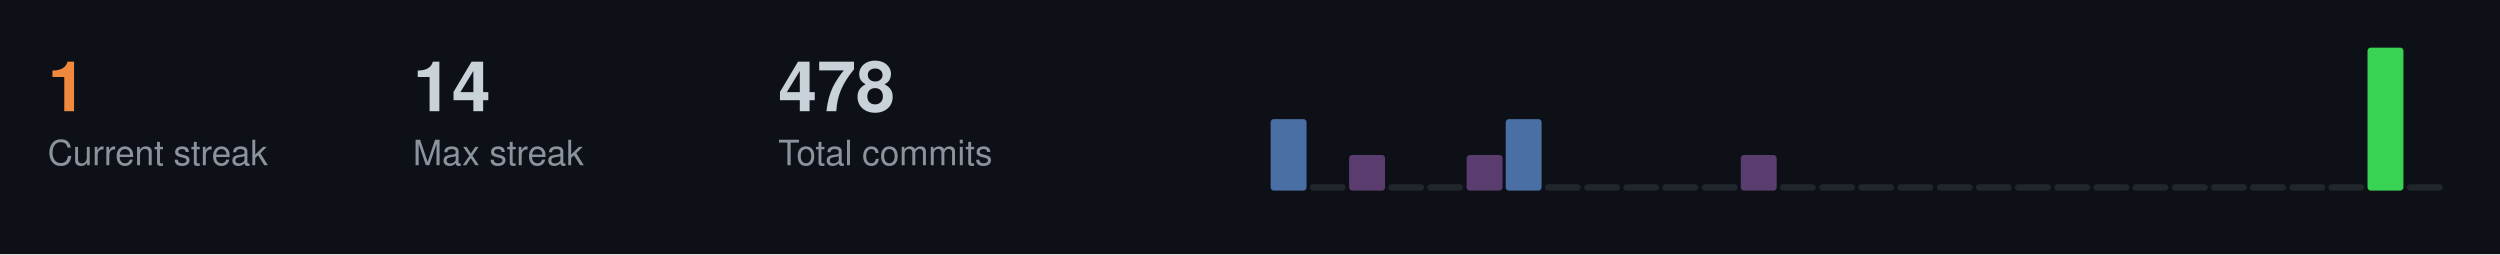
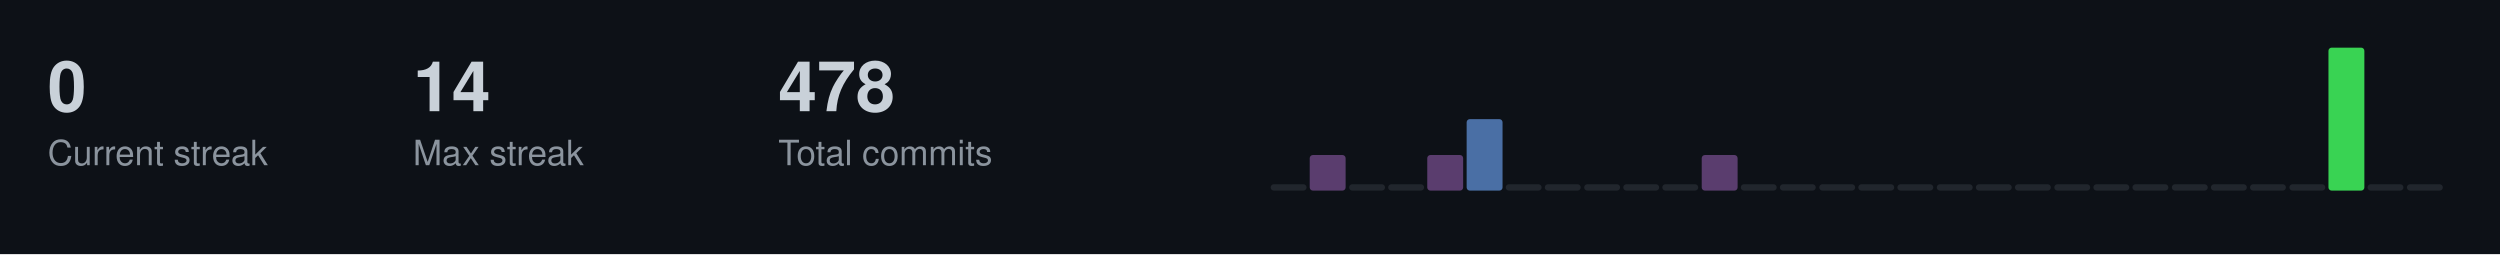
<svg xmlns="http://www.w3.org/2000/svg" width="787" height="80">
  <style>
  .title { font-size: 14px; fill: #c9d1d9; font-family: -apple-system, BlinkMacSystemFont, "Segoe UI", Helvetica, Arial, sans-serif; font-weight: 600; }
  .stat-label { font-size: 11px; fill: #8b949e; font-family: -apple-system, BlinkMacSystemFont, "Segoe UI", Helvetica, Arial, sans-serif; }
  .stat-value { font-size: 22px; fill: #c9d1d9; font-family: -apple-system, BlinkMacSystemFont, "Segoe UI", Helvetica, Arial, sans-serif; font-weight: 600; }
  .streak-fire { font-size: 22px; fill: #f0883e; font-family: -apple-system, BlinkMacSystemFont, "Segoe UI", Helvetica, Arial, sans-serif; font-weight: 600; }
</style>
  <rect width="787" height="80" fill="#0d1117" />
-   <text x="15" y="35" class="streak-fire">1</text>
+   <text x="15" y="35" class="stat-value">0</text>
  <text x="15" y="52" class="stat-label">Current streak</text>
  <text x="130" y="35" class="stat-value">14</text>
  <text x="130" y="52" class="stat-label">Max streak</text>
  <text x="245" y="35" class="stat-value">478</text>
  <text x="245" y="52" class="stat-label">Total commits</text>
-   <rect x="400.0" y="37.5" width="11.3" height="22.5" fill="#4a6fa5" rx="1" />
-   <rect x="412.3" y="58.0" width="11.3" height="2.0" fill="#21262d" rx="1" />
-   <rect x="424.7" y="48.8" width="11.3" height="11.2" fill="#5a3d6e" rx="1" />
+   <rect x="400.0" y="58.0" width="11.3" height="2.0" fill="#21262d" rx="1" />
+   <rect x="412.3" y="48.8" width="11.3" height="11.2" fill="#5a3d6e" rx="1" />
+   <rect x="424.7" y="58.0" width="11.3" height="2.0" fill="#21262d" rx="1" />
  <rect x="437.0" y="58.0" width="11.3" height="2.0" fill="#21262d" rx="1" />
-   <rect x="449.3" y="58.0" width="11.3" height="2.0" fill="#21262d" rx="1" />
-   <rect x="461.7" y="48.8" width="11.3" height="11.2" fill="#5a3d6e" rx="1" />
-   <rect x="474.0" y="37.5" width="11.3" height="22.5" fill="#4a6fa5" rx="1" />
+   <rect x="449.3" y="48.8" width="11.3" height="11.2" fill="#5a3d6e" rx="1" />
+   <rect x="461.7" y="37.5" width="11.3" height="22.5" fill="#4a6fa5" rx="1" />
+   <rect x="474.0" y="58.0" width="11.3" height="2.0" fill="#21262d" rx="1" />
  <rect x="486.3" y="58.0" width="11.3" height="2.0" fill="#21262d" rx="1" />
  <rect x="498.7" y="58.0" width="11.3" height="2.0" fill="#21262d" rx="1" />
  <rect x="511.0" y="58.0" width="11.3" height="2.0" fill="#21262d" rx="1" />
  <rect x="523.3" y="58.0" width="11.3" height="2.0" fill="#21262d" rx="1" />
-   <rect x="535.7" y="58.0" width="11.3" height="2.0" fill="#21262d" rx="1" />
-   <rect x="548.0" y="48.8" width="11.3" height="11.2" fill="#5a3d6e" rx="1" />
+   <rect x="535.7" y="48.8" width="11.3" height="11.2" fill="#5a3d6e" rx="1" />
+   <rect x="548.0" y="58.0" width="11.3" height="2.0" fill="#21262d" rx="1" />
  <rect x="560.3" y="58.0" width="11.3" height="2.0" fill="#21262d" rx="1" />
  <rect x="572.7" y="58.0" width="11.3" height="2.0" fill="#21262d" rx="1" />
  <rect x="585.0" y="58.0" width="11.3" height="2.0" fill="#21262d" rx="1" />
  <rect x="597.3" y="58.0" width="11.3" height="2.0" fill="#21262d" rx="1" />
  <rect x="609.7" y="58.0" width="11.3" height="2.0" fill="#21262d" rx="1" />
  <rect x="622.0" y="58.0" width="11.3" height="2.0" fill="#21262d" rx="1" />
  <rect x="634.3" y="58.0" width="11.3" height="2.0" fill="#21262d" rx="1" />
  <rect x="646.7" y="58.0" width="11.3" height="2.0" fill="#21262d" rx="1" />
  <rect x="659.0" y="58.0" width="11.3" height="2.0" fill="#21262d" rx="1" />
  <rect x="671.3" y="58.0" width="11.3" height="2.0" fill="#21262d" rx="1" />
  <rect x="683.7" y="58.0" width="11.3" height="2.0" fill="#21262d" rx="1" />
  <rect x="696.0" y="58.0" width="11.3" height="2.0" fill="#21262d" rx="1" />
  <rect x="708.3" y="58.0" width="11.3" height="2.0" fill="#21262d" rx="1" />
  <rect x="720.7" y="58.0" width="11.3" height="2.0" fill="#21262d" rx="1" />
-   <rect x="733.0" y="58.0" width="11.3" height="2.0" fill="#21262d" rx="1" />
-   <rect x="745.3" y="15.0" width="11.3" height="45.0" fill="#39d353" rx="1" />
+   <rect x="733.0" y="15.0" width="11.3" height="45.0" fill="#39d353" rx="1" />
+   <rect x="745.3" y="58.0" width="11.3" height="2.0" fill="#21262d" rx="1" />
  <rect x="757.7" y="58.0" width="11.3" height="2.0" fill="#21262d" rx="1" />
</svg>
